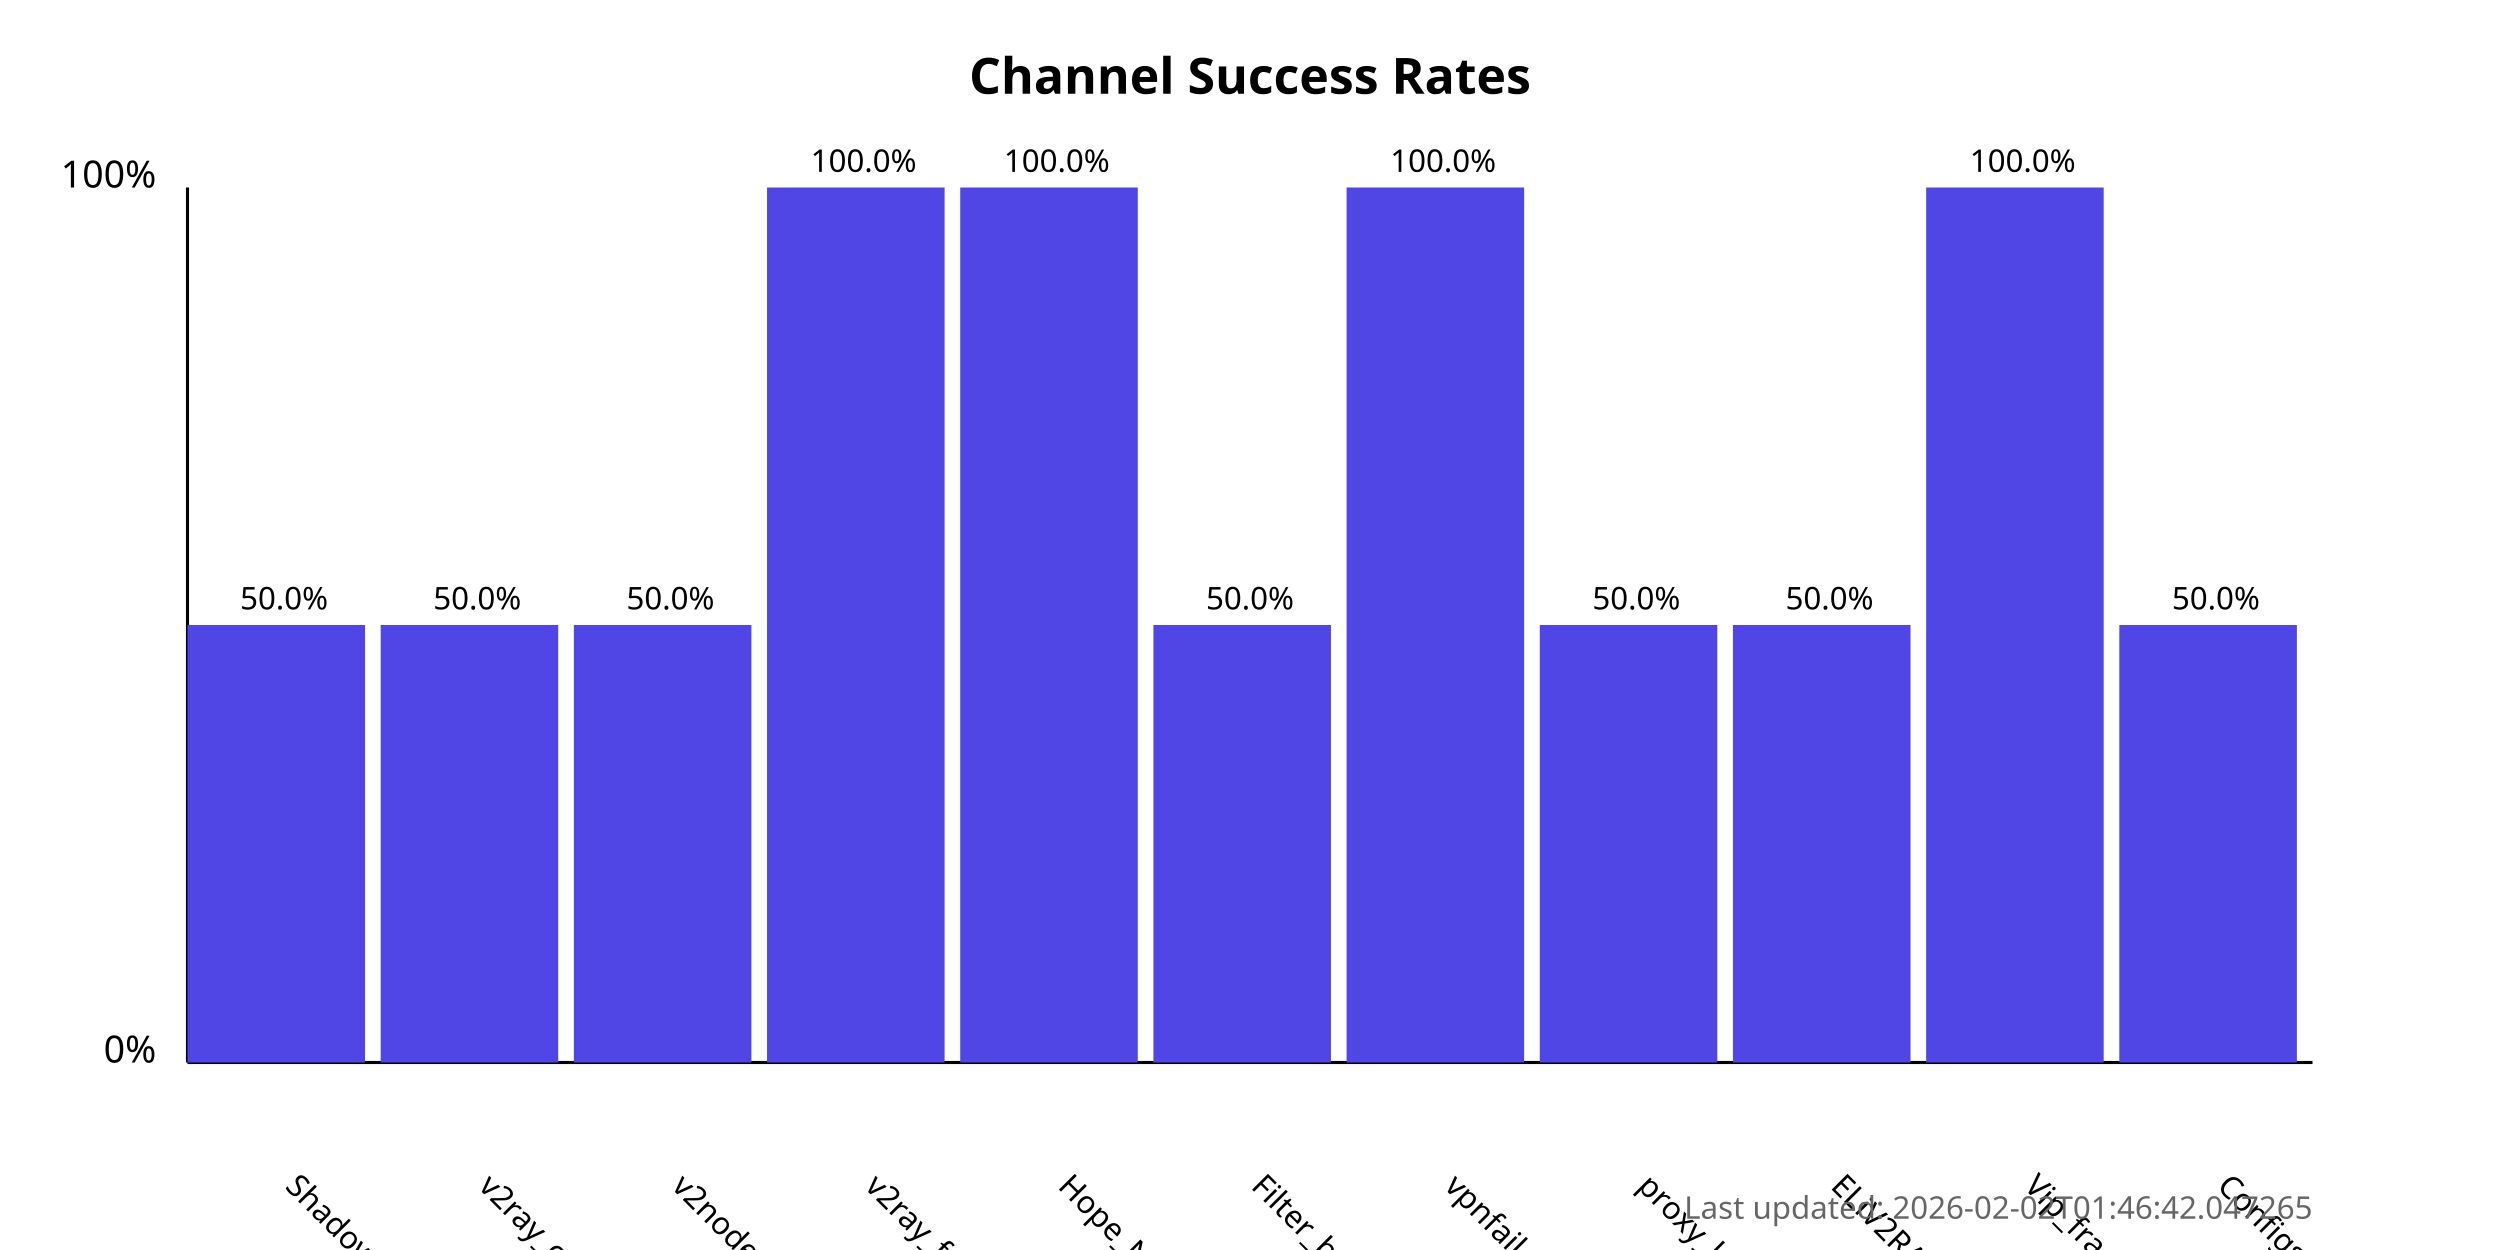
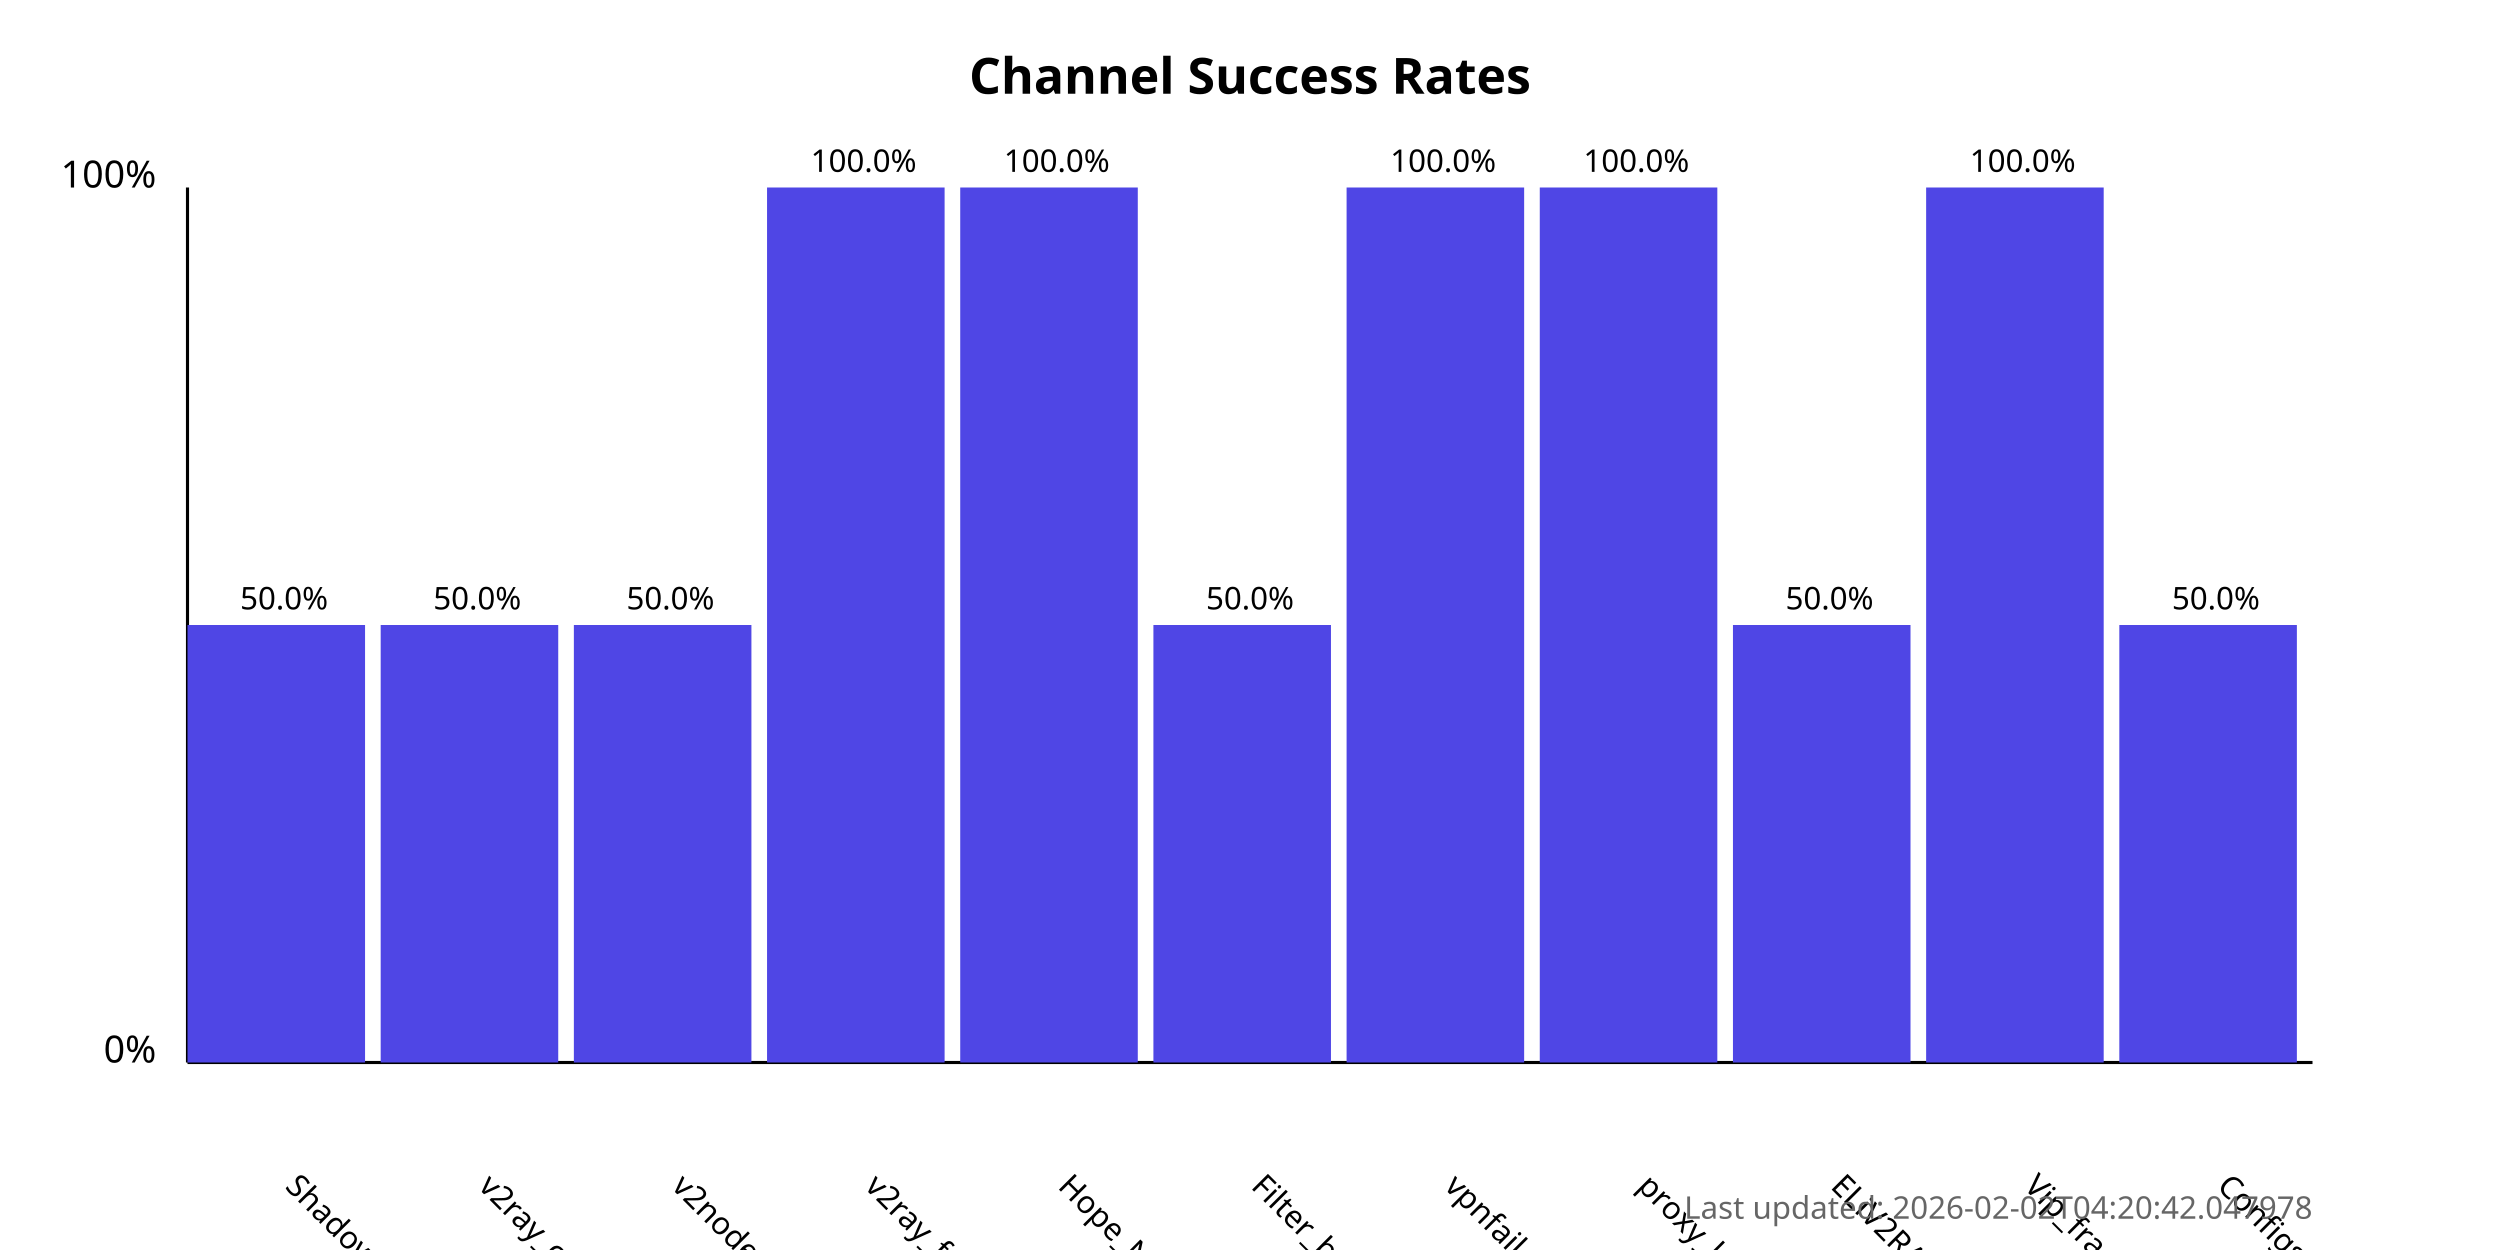
<svg xmlns="http://www.w3.org/2000/svg" width="800" height="400">
  <style>
            .chart-title { font: bold 16px sans-serif; }
            .axis-label { font: 12px sans-serif; }
            .tick-label { font: 10px sans-serif; }
            .bar { fill: #4f46e5; }
            .bar:hover { fill: #6366f1; }
            .timestamp { font: 10px sans-serif; fill: #666; }
        </style>
  <text x="400.0" y="30" text-anchor="middle" class="chart-title">
            Channel Success Rates
        </text>
  <line x1="60" y1="340" x2="60" y2="60" stroke="black" stroke-width="1" />
  <line x1="60" y1="340" x2="740" y2="340" stroke="black" stroke-width="1" />
  <text x="50" y="340" text-anchor="end" class="axis-label">0%</text>
  <text x="50" y="60" text-anchor="end" class="axis-label">100%</text>
  <g>
    <rect x="60" y="200.0" width="56.818" height="140.0" class="bar" />
    <text x="90.909" y="380" transform="rotate(45, 90.90909, 380)" text-anchor="start" class="tick-label">
                ShadowProxy66
            </text>
    <text x="90.909" y="195.0" text-anchor="middle" class="tick-label">
                50.0%
            </text>
  </g>
  <g>
    <rect x="121.818" y="200.0" width="56.818" height="140.0" class="bar" />
    <text x="152.727" y="380" transform="rotate(45, 152.7273, 380)" text-anchor="start" class="tick-label">
                v2ray_configs_pool
            </text>
    <text x="152.727" y="195.0" text-anchor="middle" class="tick-label">
                50.0%
            </text>
  </g>
  <g>
    <rect x="183.636" y="200.0" width="56.818" height="140.0" class="bar" />
    <text x="214.545" y="380" transform="rotate(45, 214.5455, 380)" text-anchor="start" class="tick-label">
                v2nodes
            </text>
    <text x="214.545" y="195.0" text-anchor="middle" class="tick-label">
                50.0%
            </text>
  </g>
  <g>
    <rect x="245.455" y="60.0" width="56.818" height="280.0" class="bar" />
    <text x="276.364" y="380" transform="rotate(45, 276.3636, 380)" text-anchor="start" class="tick-label">
                v2ray_free_conf
            </text>
    <text x="276.364" y="55.0" text-anchor="middle" class="tick-label">
                100.0%
            </text>
  </g>
  <g>
    <rect x="307.273" y="60.0" width="56.818" height="280.0" class="bar" />
    <text x="338.182" y="380" transform="rotate(45, 338.1818, 380)" text-anchor="start" class="tick-label">
                Hope_Net
            </text>
    <text x="338.182" y="55.0" text-anchor="middle" class="tick-label">
                100.0%
            </text>
  </g>
  <g>
    <rect x="369.091" y="200.0" width="56.818" height="140.0" class="bar" />
    <text x="400.0" y="380" transform="rotate(45, 400.0, 380)" text-anchor="start" class="tick-label">
                Filter_breaker
            </text>
    <text x="400.0" y="195.0" text-anchor="middle" class="tick-label">
                50.0%
            </text>
  </g>
  <g>
    <rect x="430.909" y="60.0" width="56.818" height="280.0" class="bar" />
    <text x="461.818" y="380" transform="rotate(45, 461.8182, 380)" text-anchor="start" class="tick-label">
                vpnfail_vless
            </text>
    <text x="461.818" y="55.0" text-anchor="middle" class="tick-label">
                100.0%
            </text>
  </g>
  <g>
-     <rect x="492.727" y="200.0" width="56.818" height="140.0" class="bar" />
+     <rect x="492.727" y="60.0" width="56.818" height="280.0" class="bar" />
    <text x="523.636" y="380" transform="rotate(45, 523.6364, 380)" text-anchor="start" class="tick-label">
                proxy_kafee
            </text>
-     <text x="523.636" y="195.0" text-anchor="middle" class="tick-label">
-                 50.0%
+     <text x="523.636" y="55.0" text-anchor="middle" class="tick-label">
+                 100.0%
            </text>
  </g>
  <g>
    <rect x="554.545" y="200.0" width="56.818" height="140.0" class="bar" />
    <text x="585.455" y="380" transform="rotate(45, 585.4545, 380)" text-anchor="start" class="tick-label">
                ELiV2RAY
            </text>
    <text x="585.455" y="195.0" text-anchor="middle" class="tick-label">
                50.0%
            </text>
  </g>
  <g>
    <rect x="616.364" y="60.0" width="56.818" height="280.0" class="bar" />
    <text x="647.273" y="380" transform="rotate(45, 647.2727, 380)" text-anchor="start" class="tick-label">
                Vip_fragment_v2ray
            </text>
    <text x="647.273" y="55.0" text-anchor="middle" class="tick-label">
                100.0%
            </text>
  </g>
  <g>
    <rect x="678.182" y="200.0" width="56.818" height="140.0" class="bar" />
    <text x="709.091" y="380" transform="rotate(45, 709.0909, 380)" text-anchor="start" class="tick-label">
                ConfigsHubPlus
            </text>
    <text x="709.091" y="195.0" text-anchor="middle" class="tick-label">
                50.0%
            </text>
  </g>
  <text x="740" y="390" text-anchor="end" class="timestamp">
-             Last updated: 2026-02-02T01:46:42.047265
+             Last updated: 2026-02-02T04:20:42.047978
        </text>
</svg>
